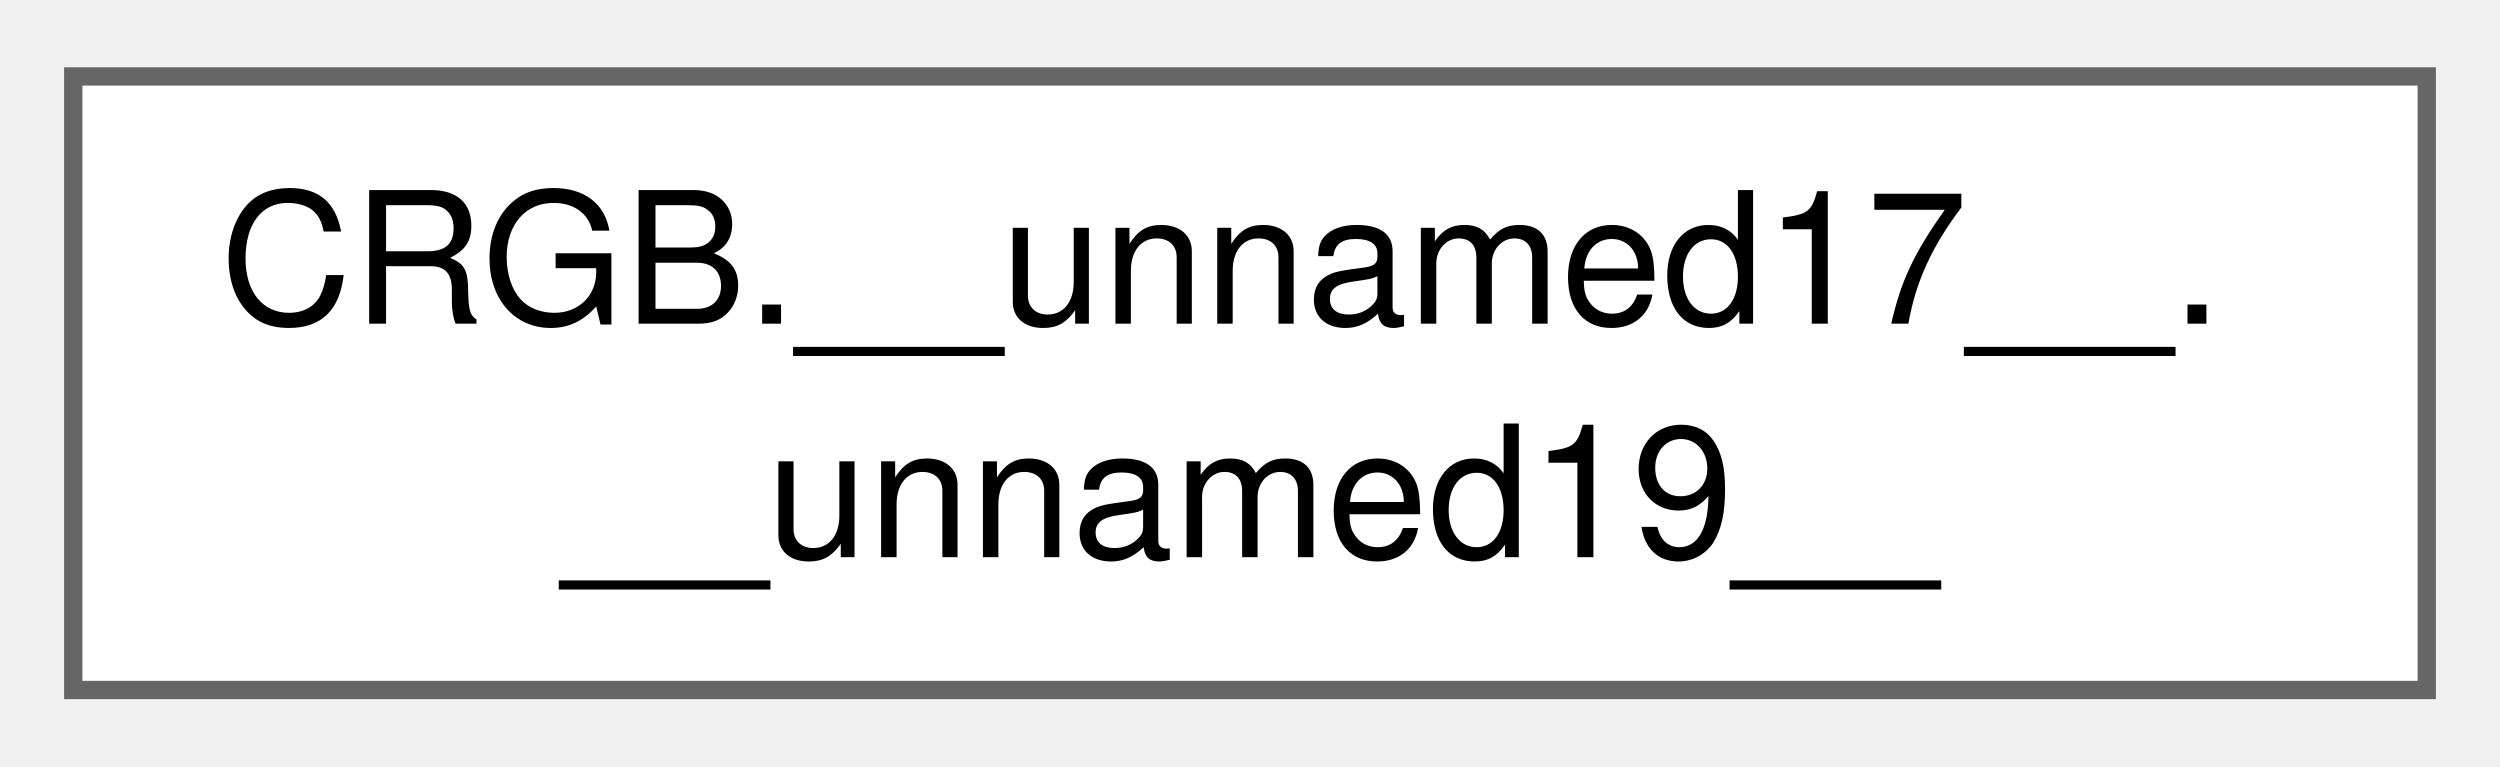
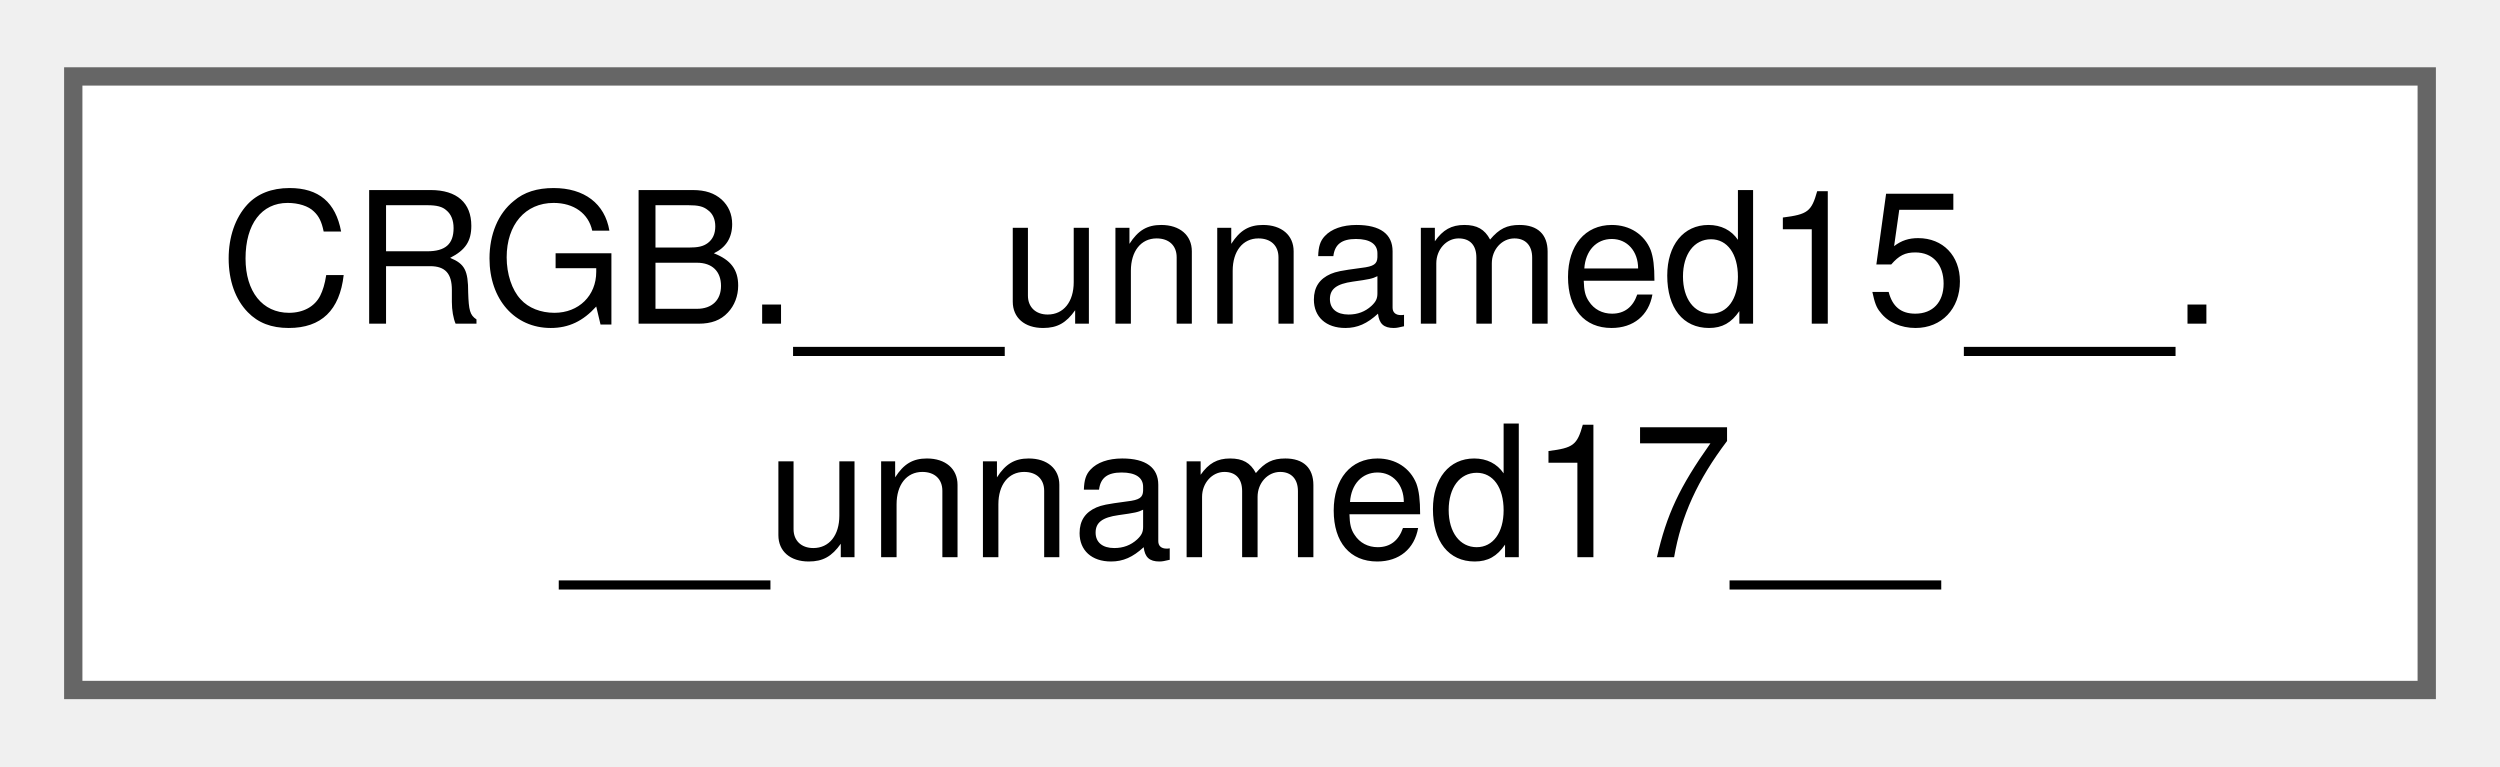
<svg xmlns="http://www.w3.org/2000/svg" xmlns:xlink="http://www.w3.org/1999/xlink" width="137pt" height="42pt" viewBox="0.00 0.00 136.50 41.50">
  <g id="graph0" class="graph" transform="scale(1 1) rotate(0) translate(4 37.5)">
    <g id="Node000000" class="node">
      <g id="a_Node000000">
-         <a xlink:href="db/d87/group___pixel_types.html#d3/de6/struct_c_r_g_b_8____unnamed17_____8____unnamed19____" target="_top" xlink:title=" ">
+         <a xlink:href="db/d87/group___pixel_types.html#da/db3/struct_c_r_g_b_8____unnamed15_____8____unnamed17____" target="_top" xlink:title=" ">
          <polygon fill="white" stroke="#666666" points="128.5,-33.5 0,-33.5 0,0 128.5,0 128.5,-33.5" />
-           <text text-anchor="start" x="8" y="-20" font-family="Helvetica,sans-Serif" font-size="10.00">CRGB.__unnamed17__.</text>
-           <text text-anchor="middle" x="64.25" y="-7.25" font-family="Helvetica,sans-Serif" font-size="10.00">__unnamed19__</text>
+           <text text-anchor="start" x="8" y="-20" font-family="Helvetica,sans-Serif" font-size="10.00">CRGB.__unnamed15__.</text>
+           <text text-anchor="middle" x="64.25" y="-7.25" font-family="Helvetica,sans-Serif" font-size="10.00">__unnamed17__</text>
        </a>
      </g>
    </g>
  </g>
</svg>
